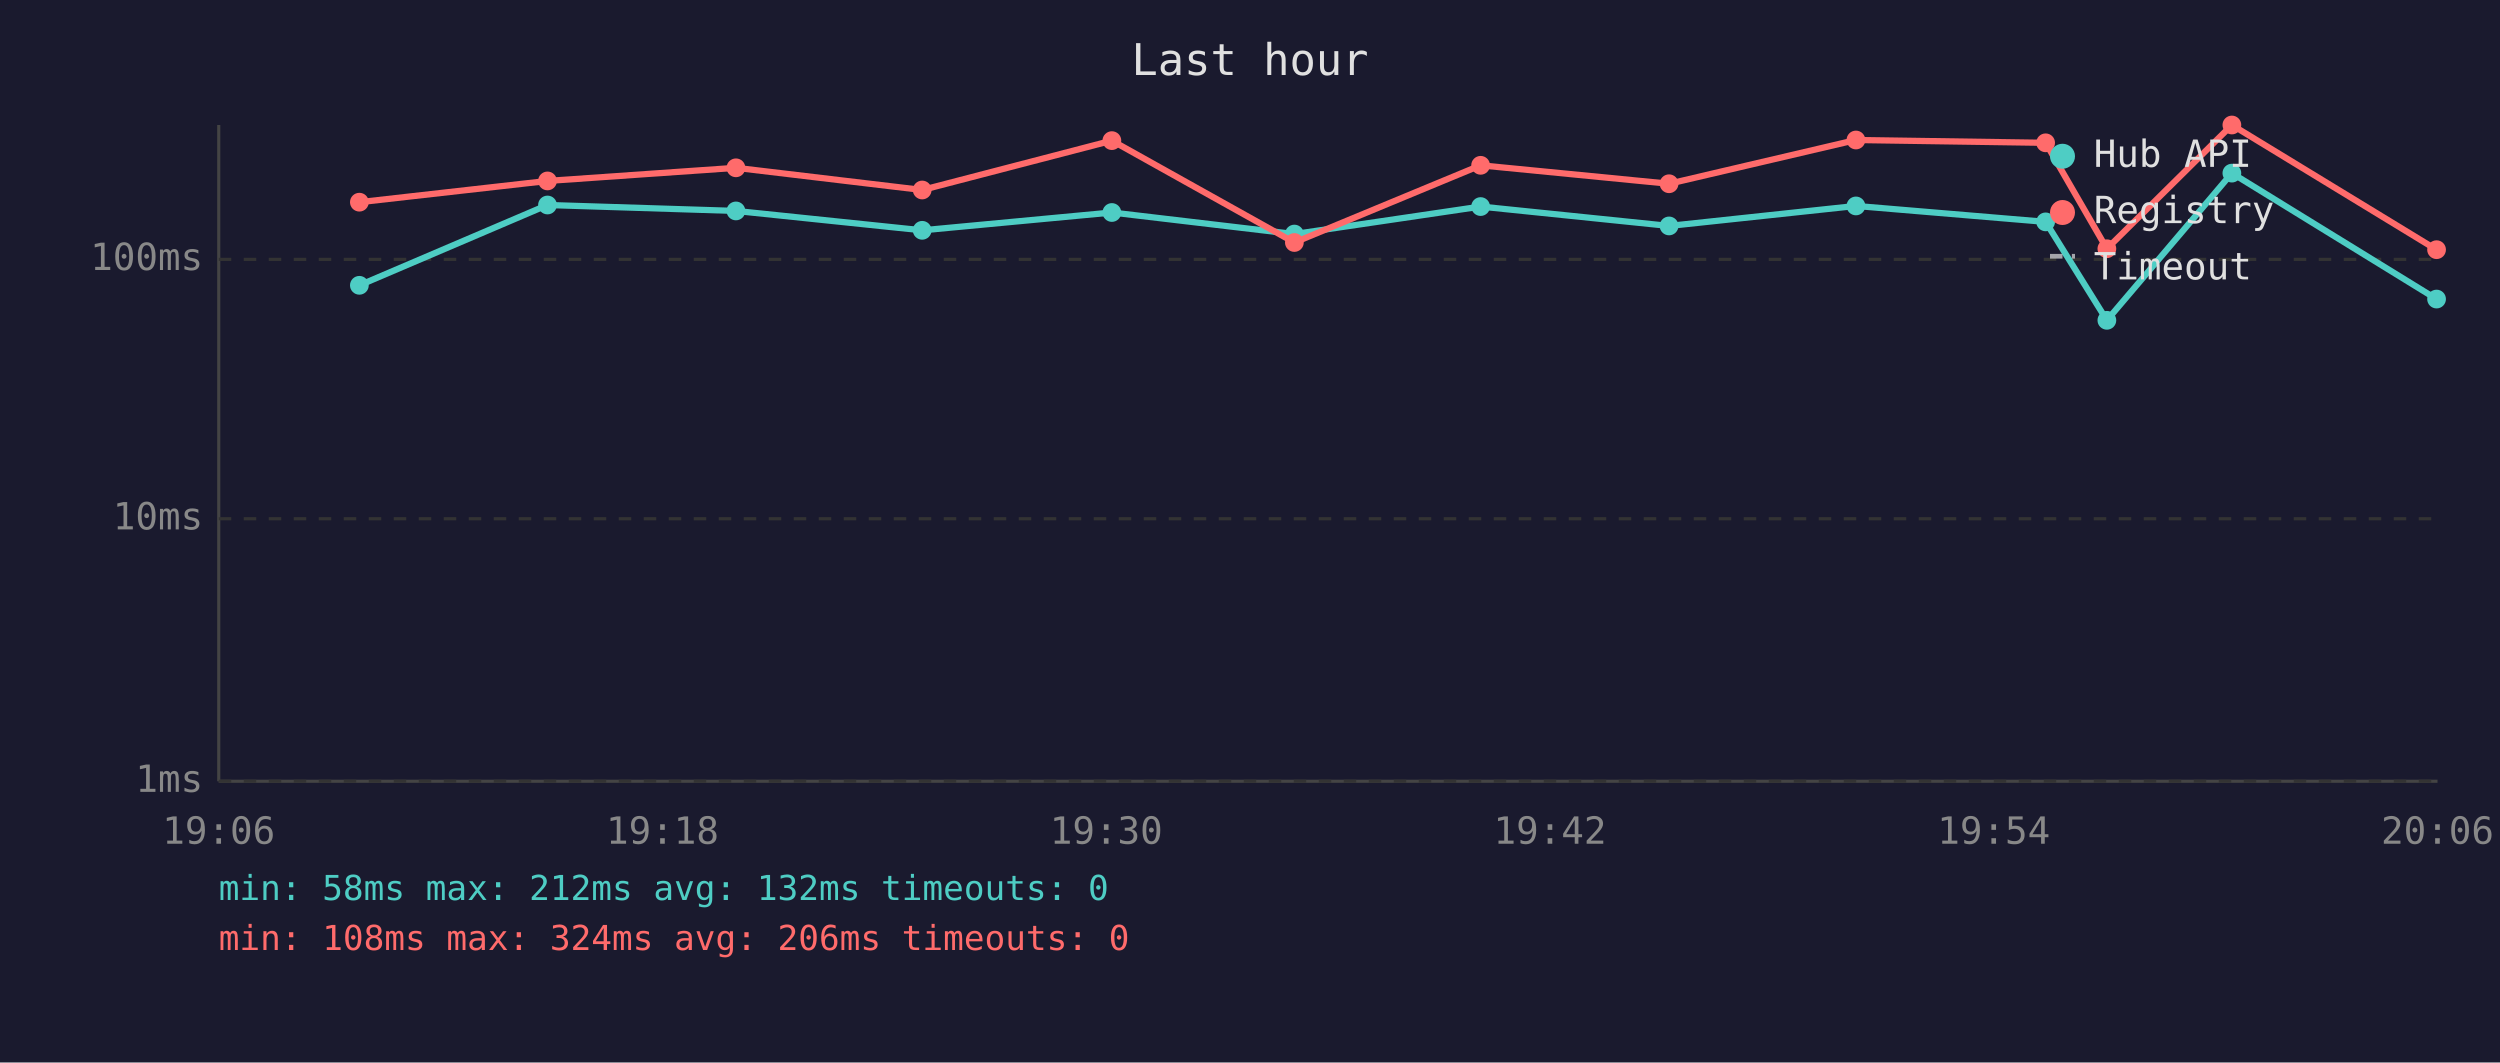
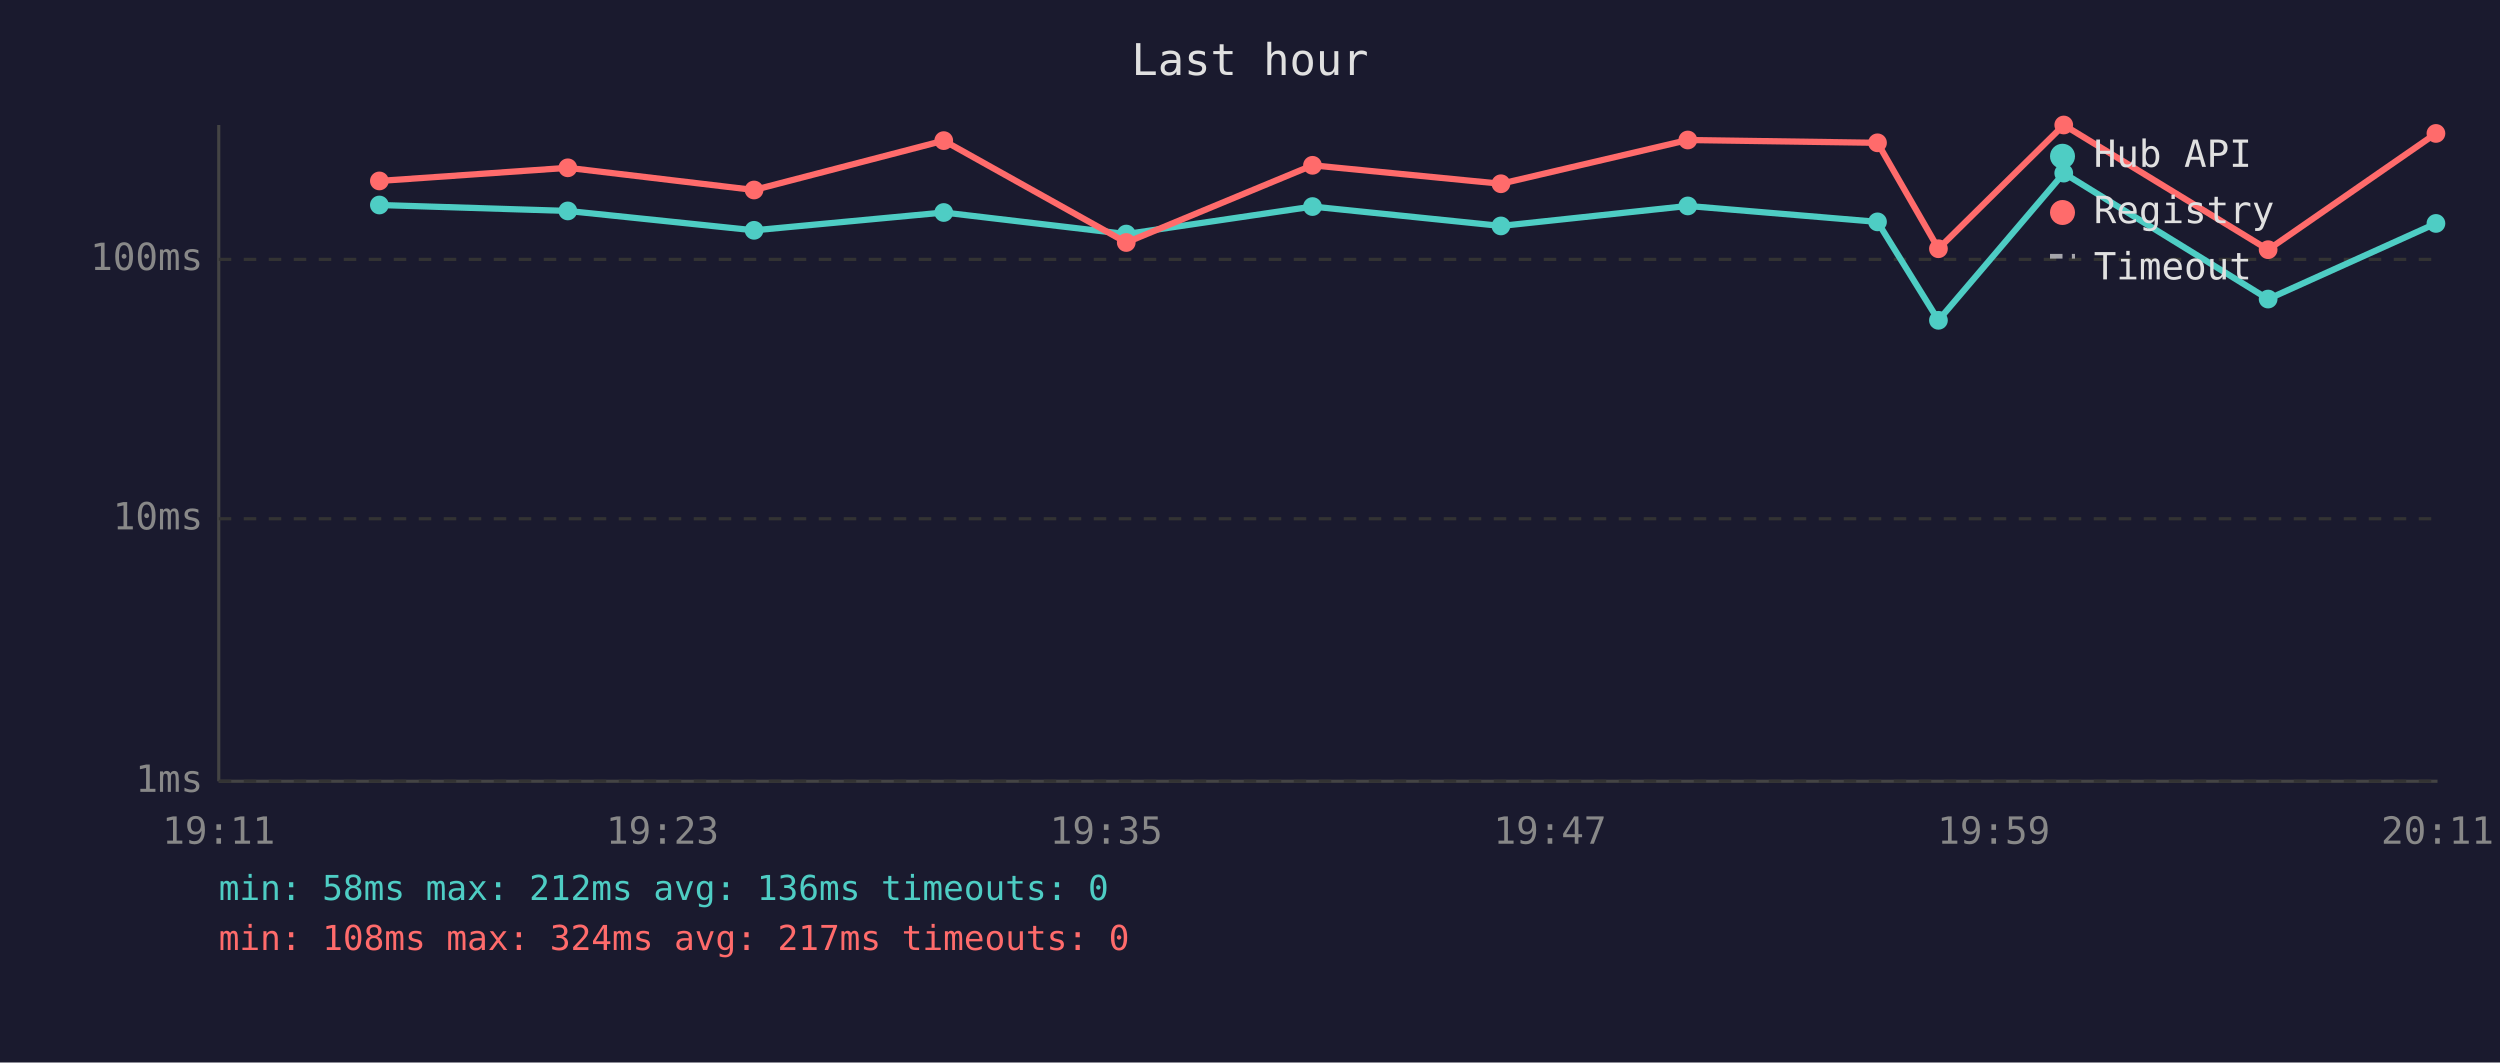
<svg xmlns="http://www.w3.org/2000/svg" viewBox="0 0 800 340" font-family="monospace" font-size="12">
  <rect width="800" height="340" fill="#1a1a2e" />
  <text x="400" y="24" fill="#e0e0e0" font-size="14" text-anchor="middle">Last hour</text>
  <line x1="70" y1="40" x2="70" y2="250" stroke="#444" stroke-width="1" />
  <line x1="70" y1="250" x2="780" y2="250" stroke="#444" stroke-width="1" />
  <line x1="70" y1="250" x2="780" y2="250" stroke="#333" stroke-width="1" stroke-dasharray="4" />
  <text x="65" y="250" fill="#888" text-anchor="end" dominant-baseline="middle">1ms</text>
  <line x1="70" y1="166" x2="780" y2="166" stroke="#333" stroke-width="1" stroke-dasharray="4" />
  <text x="65" y="166" fill="#888" text-anchor="end" dominant-baseline="middle">10ms</text>
  <line x1="70" y1="83" x2="780" y2="83" stroke="#333" stroke-width="1" stroke-dasharray="4" />
  <text x="65" y="83" fill="#888" text-anchor="end" dominant-baseline="middle">100ms</text>
-   <text x="70" y="270" fill="#888" text-anchor="middle">19:06</text>
-   <text x="212" y="270" fill="#888" text-anchor="middle">19:18</text>
-   <text x="354" y="270" fill="#888" text-anchor="middle">19:30</text>
-   <text x="496" y="270" fill="#888" text-anchor="middle">19:42</text>
-   <text x="638" y="270" fill="#888" text-anchor="middle">19:54</text>
-   <text x="780" y="270" fill="#888" text-anchor="middle">20:06</text>
-   <polyline points="115.0,91.3 175.2,65.6 235.5,67.5 295.1,73.7 355.8,68.0 414.2,74.9 473.8,66.1 534.1,72.3 593.9,65.9 654.6,71.0 674.2,102.5 714.2,55.4 779.7,95.7" fill="none" stroke="#4ecdc4" stroke-width="2" opacity="1" />
-   <circle cx="115.0" cy="91.3" r="3" fill="#4ecdc4" />
-   <circle cx="175.2" cy="65.6" r="3" fill="#4ecdc4" />
-   <circle cx="235.5" cy="67.5" r="3" fill="#4ecdc4" />
-   <circle cx="295.1" cy="73.7" r="3" fill="#4ecdc4" />
-   <circle cx="355.8" cy="68.0" r="3" fill="#4ecdc4" />
-   <circle cx="414.2" cy="74.9" r="3" fill="#4ecdc4" />
-   <circle cx="473.8" cy="66.1" r="3" fill="#4ecdc4" />
-   <circle cx="534.1" cy="72.3" r="3" fill="#4ecdc4" />
-   <circle cx="593.9" cy="65.9" r="3" fill="#4ecdc4" />
-   <circle cx="654.6" cy="71.0" r="3" fill="#4ecdc4" />
-   <circle cx="674.2" cy="102.5" r="3" fill="#4ecdc4" />
-   <circle cx="714.2" cy="55.4" r="3" fill="#4ecdc4" />
-   <circle cx="779.7" cy="95.7" r="3" fill="#4ecdc4" />
-   <polyline points="115.0,64.7 175.2,57.9 235.5,53.7 295.1,60.8 355.8,45.0 414.2,77.6 473.8,52.9 534.1,58.8 593.9,44.8 654.6,45.7 674.2,79.6 714.2,40.0 779.7,79.9" fill="none" stroke="#ff6b6b" stroke-width="2" opacity="1" />
-   <circle cx="115.0" cy="64.7" r="3" fill="#ff6b6b" />
-   <circle cx="175.2" cy="57.9" r="3" fill="#ff6b6b" />
-   <circle cx="235.5" cy="53.7" r="3" fill="#ff6b6b" />
-   <circle cx="295.1" cy="60.8" r="3" fill="#ff6b6b" />
-   <circle cx="355.8" cy="45.0" r="3" fill="#ff6b6b" />
-   <circle cx="414.2" cy="77.6" r="3" fill="#ff6b6b" />
-   <circle cx="473.8" cy="52.9" r="3" fill="#ff6b6b" />
-   <circle cx="534.1" cy="58.8" r="3" fill="#ff6b6b" />
-   <circle cx="593.9" cy="44.8" r="3" fill="#ff6b6b" />
-   <circle cx="654.6" cy="45.7" r="3" fill="#ff6b6b" />
-   <circle cx="674.2" cy="79.6" r="3" fill="#ff6b6b" />
-   <circle cx="714.2" cy="40.0" r="3" fill="#ff6b6b" />
-   <circle cx="779.7" cy="79.9" r="3" fill="#ff6b6b" />
+   <text x="70" y="270" fill="#888" text-anchor="middle">19:11</text>
+   <text x="212" y="270" fill="#888" text-anchor="middle">19:23</text>
+   <text x="354" y="270" fill="#888" text-anchor="middle">19:35</text>
+   <text x="496" y="270" fill="#888" text-anchor="middle">19:47</text>
+   <text x="638" y="270" fill="#888" text-anchor="middle">19:59</text>
+   <text x="780" y="270" fill="#888" text-anchor="middle">20:11</text>
+   <polyline points="121.4,65.6 181.7,67.5 241.3,73.7 302.0,68.0 360.4,74.9 420.0,66.1 480.3,72.3 540.1,65.9 600.8,71.0 620.3,102.5 660.4,55.4 725.8,95.7 779.5,71.5" fill="none" stroke="#4ecdc4" stroke-width="2" opacity="1" />
+   <circle cx="121.4" cy="65.6" r="3" fill="#4ecdc4" />
+   <circle cx="181.7" cy="67.5" r="3" fill="#4ecdc4" />
+   <circle cx="241.3" cy="73.7" r="3" fill="#4ecdc4" />
+   <circle cx="302.0" cy="68.0" r="3" fill="#4ecdc4" />
+   <circle cx="360.4" cy="74.9" r="3" fill="#4ecdc4" />
+   <circle cx="420.0" cy="66.1" r="3" fill="#4ecdc4" />
+   <circle cx="480.3" cy="72.3" r="3" fill="#4ecdc4" />
+   <circle cx="540.1" cy="65.9" r="3" fill="#4ecdc4" />
+   <circle cx="600.8" cy="71.0" r="3" fill="#4ecdc4" />
+   <circle cx="620.3" cy="102.5" r="3" fill="#4ecdc4" />
+   <circle cx="660.4" cy="55.4" r="3" fill="#4ecdc4" />
+   <circle cx="725.8" cy="95.7" r="3" fill="#4ecdc4" />
+   <circle cx="779.5" cy="71.5" r="3" fill="#4ecdc4" />
+   <polyline points="121.4,57.9 181.7,53.7 241.3,60.8 302.0,45.0 360.4,77.6 420.0,52.9 480.3,58.8 540.1,44.8 600.8,45.7 620.3,79.6 660.4,40.0 725.8,79.9 779.5,42.7" fill="none" stroke="#ff6b6b" stroke-width="2" opacity="1" />
+   <circle cx="121.4" cy="57.9" r="3" fill="#ff6b6b" />
+   <circle cx="181.7" cy="53.7" r="3" fill="#ff6b6b" />
+   <circle cx="241.3" cy="60.8" r="3" fill="#ff6b6b" />
+   <circle cx="302.0" cy="45.0" r="3" fill="#ff6b6b" />
+   <circle cx="360.4" cy="77.6" r="3" fill="#ff6b6b" />
+   <circle cx="420.0" cy="52.9" r="3" fill="#ff6b6b" />
+   <circle cx="480.3" cy="58.8" r="3" fill="#ff6b6b" />
+   <circle cx="540.1" cy="44.8" r="3" fill="#ff6b6b" />
+   <circle cx="600.8" cy="45.7" r="3" fill="#ff6b6b" />
+   <circle cx="620.3" cy="79.6" r="3" fill="#ff6b6b" />
+   <circle cx="660.4" cy="40.0" r="3" fill="#ff6b6b" />
+   <circle cx="725.8" cy="79.9" r="3" fill="#ff6b6b" />
+   <circle cx="779.5" cy="42.7" r="3" fill="#ff6b6b" />
  <circle cx="660" cy="50" r="4" fill="#4ecdc4" />
  <text x="670" y="50" fill="#e0e0e0" dominant-baseline="middle">Hub API</text>
  <circle cx="660" cy="68" r="4" fill="#ff6b6b" />
  <text x="670" y="68" fill="#e0e0e0" dominant-baseline="middle">Registry</text>
  <line x1="656" y1="82" x2="664" y2="82" stroke="#e0e0e0" stroke-width="1.5" stroke-dasharray="4,3" opacity="0.7" />
  <text x="670" y="86" fill="#e0e0e0" dominant-baseline="middle">Timeout</text>
-   <text x="70" y="288" fill="#4ecdc4" font-size="11">min: 58ms  max: 212ms  avg: 132ms  timeouts: 0</text>
-   <text x="70" y="304" fill="#ff6b6b" font-size="11">min: 108ms  max: 324ms  avg: 206ms  timeouts: 0</text>
+   <text x="70" y="288" fill="#4ecdc4" font-size="11">min: 58ms  max: 212ms  avg: 136ms  timeouts: 0</text>
+   <text x="70" y="304" fill="#ff6b6b" font-size="11">min: 108ms  max: 324ms  avg: 217ms  timeouts: 0</text>
</svg>
